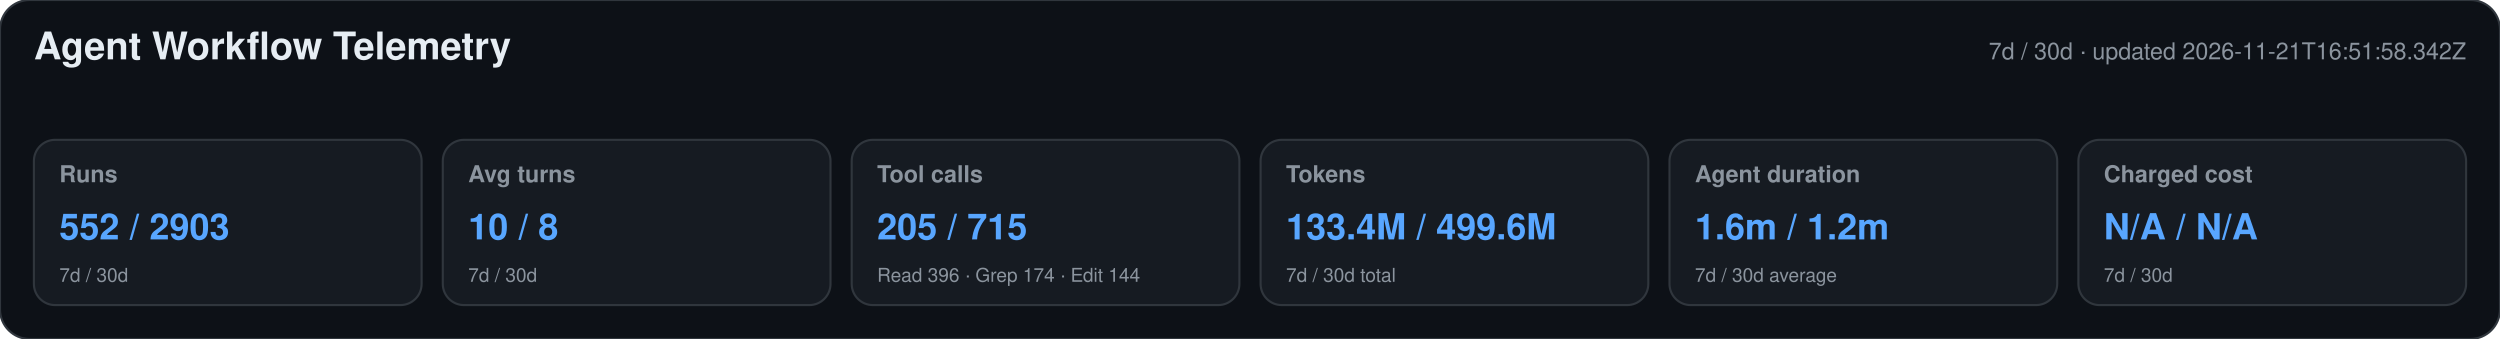
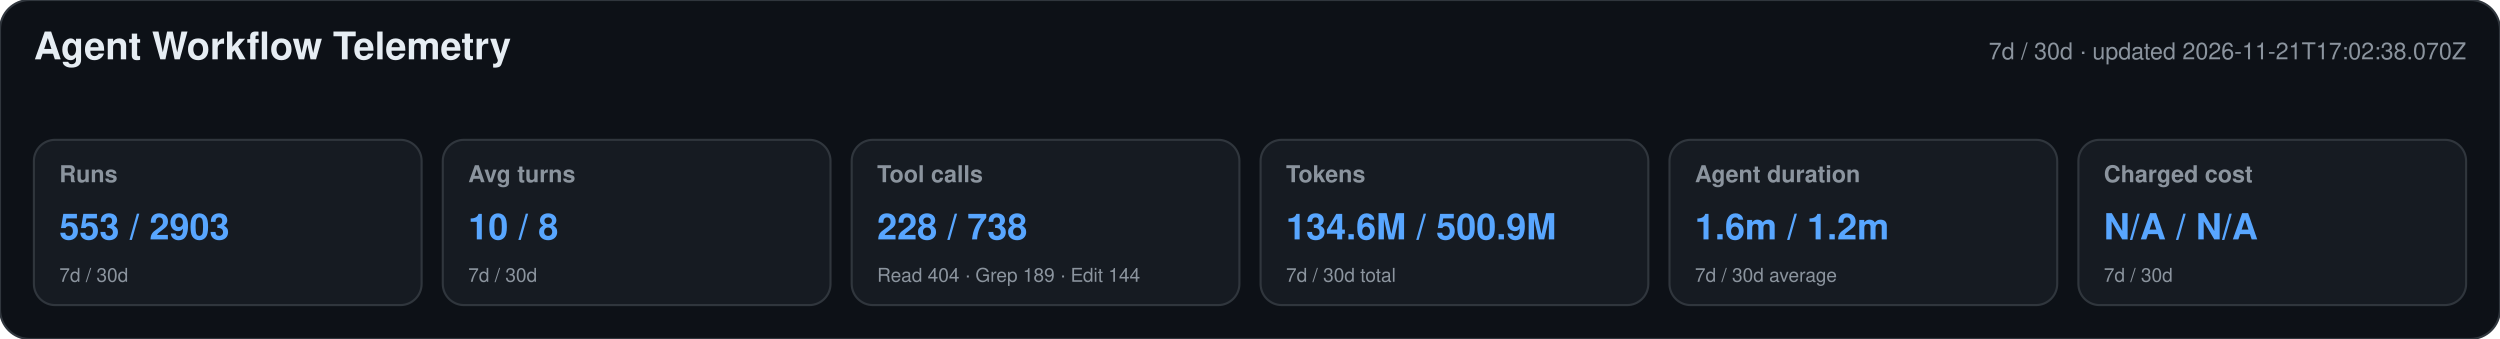
<svg xmlns="http://www.w3.org/2000/svg" width="1180" height="160" viewBox="0 0 1180 160" role="img" aria-labelledby="title desc">
  <style>text{font-family:-apple-system,BlinkMacSystemFont,"Segoe UI",Helvetica,Arial,sans-serif}.heading{font-size:18px;font-weight:650;fill:#e6edf3}.meta,.label,.secondary{fill:#8b949e}.meta,.label{font-size:11px}.label{font-weight:600}.primary{font-size:17px;font-weight:700;fill:#58a6ff}.secondary{font-size:9px}</style>
  <rect width="1180" height="160" rx="14" fill="#0d1117" stroke="#30363d" />
  <text x="16" y="28" class="heading">Agent Workflow Telemetry</text>
-   <text x="1164" y="28" text-anchor="end" class="meta">7d / 30d · updated 2026-11-21T16:51:58.342Z</text>
+   <text x="1164" y="28" text-anchor="end" class="meta">7d / 30d · updated 2026-11-21T17:02:38.070Z</text>
  <g>
    <rect x="16" y="66" width="183" height="78" rx="10" fill="#161b22" stroke="#30363d" />
    <text x="28" y="86" class="label">Runs</text>
-     <text x="28" y="113" class="primary">552 / 2903</text>
+     <text x="28" y="113" class="primary">553 / 2903</text>
    <text x="28" y="133" class="secondary">7d / 30d</text>
  </g>
  <g>
    <rect x="209" y="66" width="183" height="78" rx="10" fill="#161b22" stroke="#30363d" />
    <text x="221" y="86" class="label">Avg turns</text>
    <text x="221" y="113" class="primary">10 / 8</text>
    <text x="221" y="133" class="secondary">7d / 30d</text>
  </g>
  <g>
    <rect x="402" y="66" width="183" height="78" rx="10" fill="#161b22" stroke="#30363d" />
    <text x="414" y="86" class="label">Tool calls</text>
-     <text x="414" y="113" class="primary">205 / 715</text>
-     <text x="414" y="133" class="secondary">Read 396 · Grep 174 · Edit 144</text>
+     <text x="414" y="113" class="primary">228 / 738</text>
+     <text x="414" y="133" class="secondary">Read 404 · Grep 189 · Edit 144</text>
  </g>
  <g>
    <rect x="595" y="66" width="183" height="78" rx="10" fill="#161b22" stroke="#30363d" />
    <text x="607" y="86" class="label">Tokens</text>
-     <text x="607" y="113" class="primary">133.4M / 499.6M</text>
+     <text x="607" y="113" class="primary">134.6M / 500.9M</text>
    <text x="607" y="133" class="secondary">7d / 30d total</text>
  </g>
  <g>
    <rect x="788" y="66" width="183" height="78" rx="10" fill="#161b22" stroke="#30363d" />
    <text x="800" y="86" class="label">Agent duration</text>
    <text x="800" y="113" class="primary">1.6m / 1.2m</text>
    <text x="800" y="133" class="secondary">7d / 30d average</text>
  </g>
  <g>
    <rect x="981" y="66" width="183" height="78" rx="10" fill="#161b22" stroke="#30363d" />
    <text x="993" y="86" class="label">Charged cost</text>
    <text x="993" y="113" class="primary">N/A / N/A</text>
    <text x="993" y="133" class="secondary">7d / 30d</text>
  </g>
</svg>
